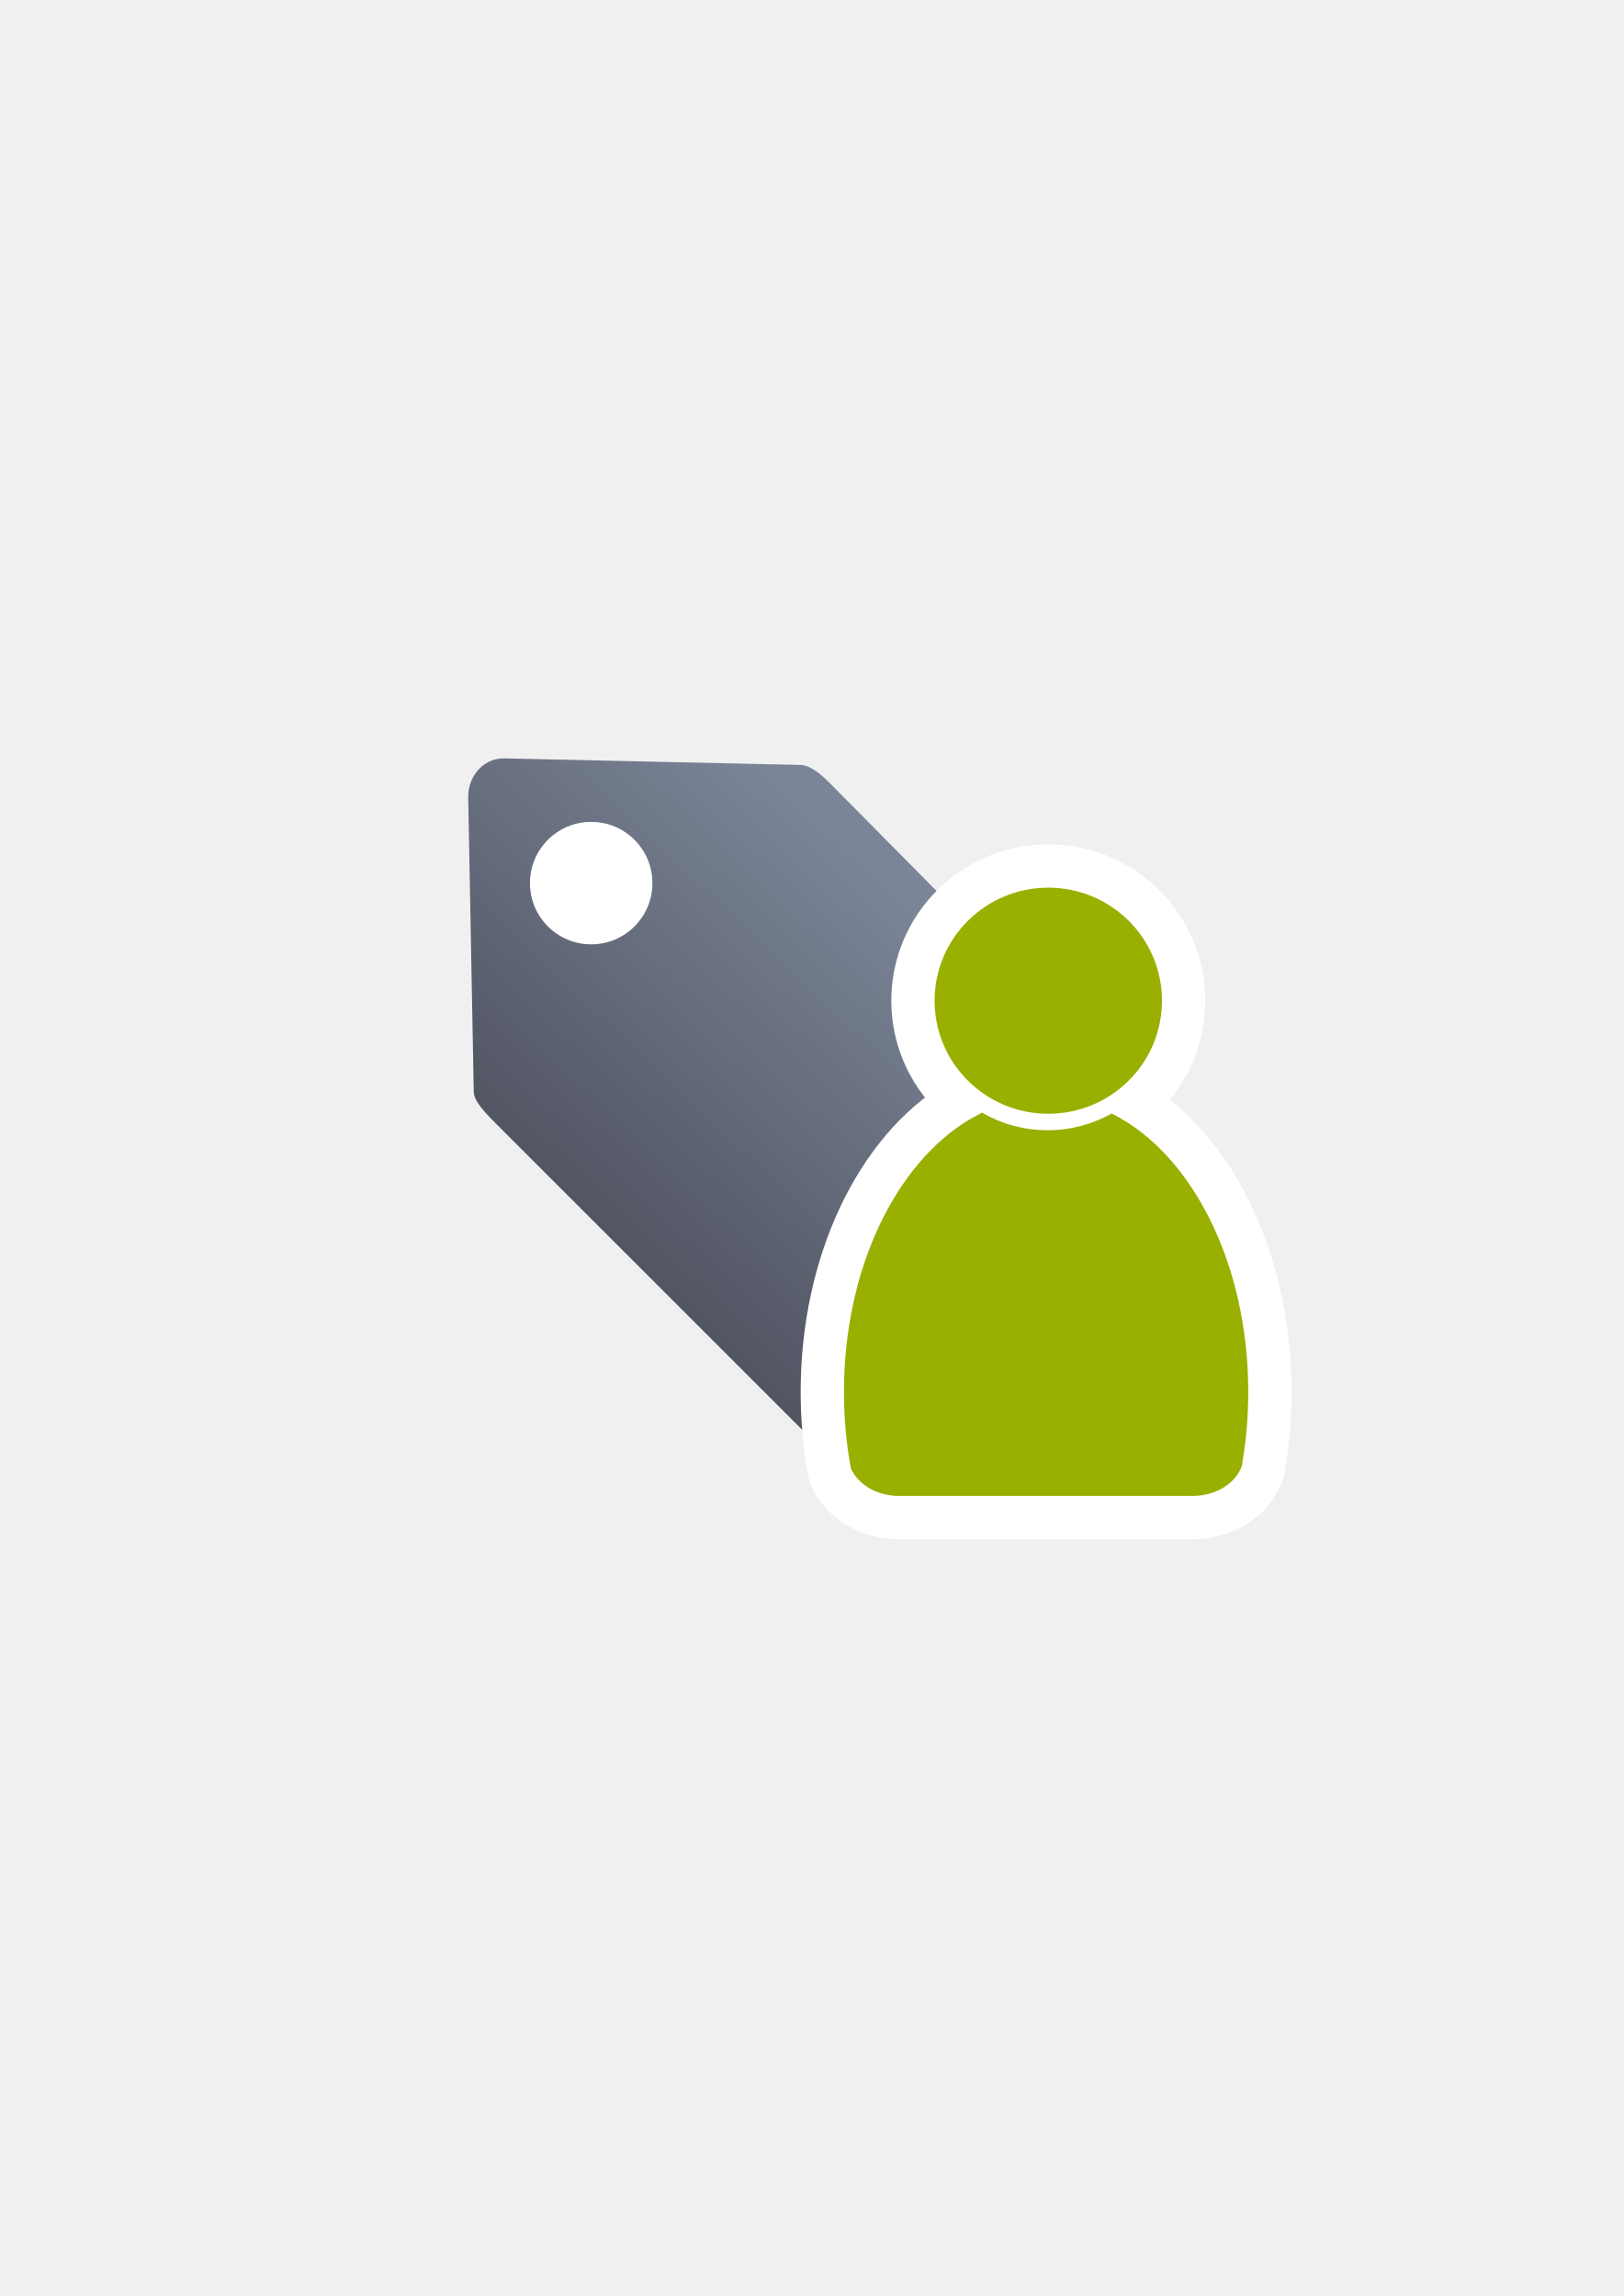
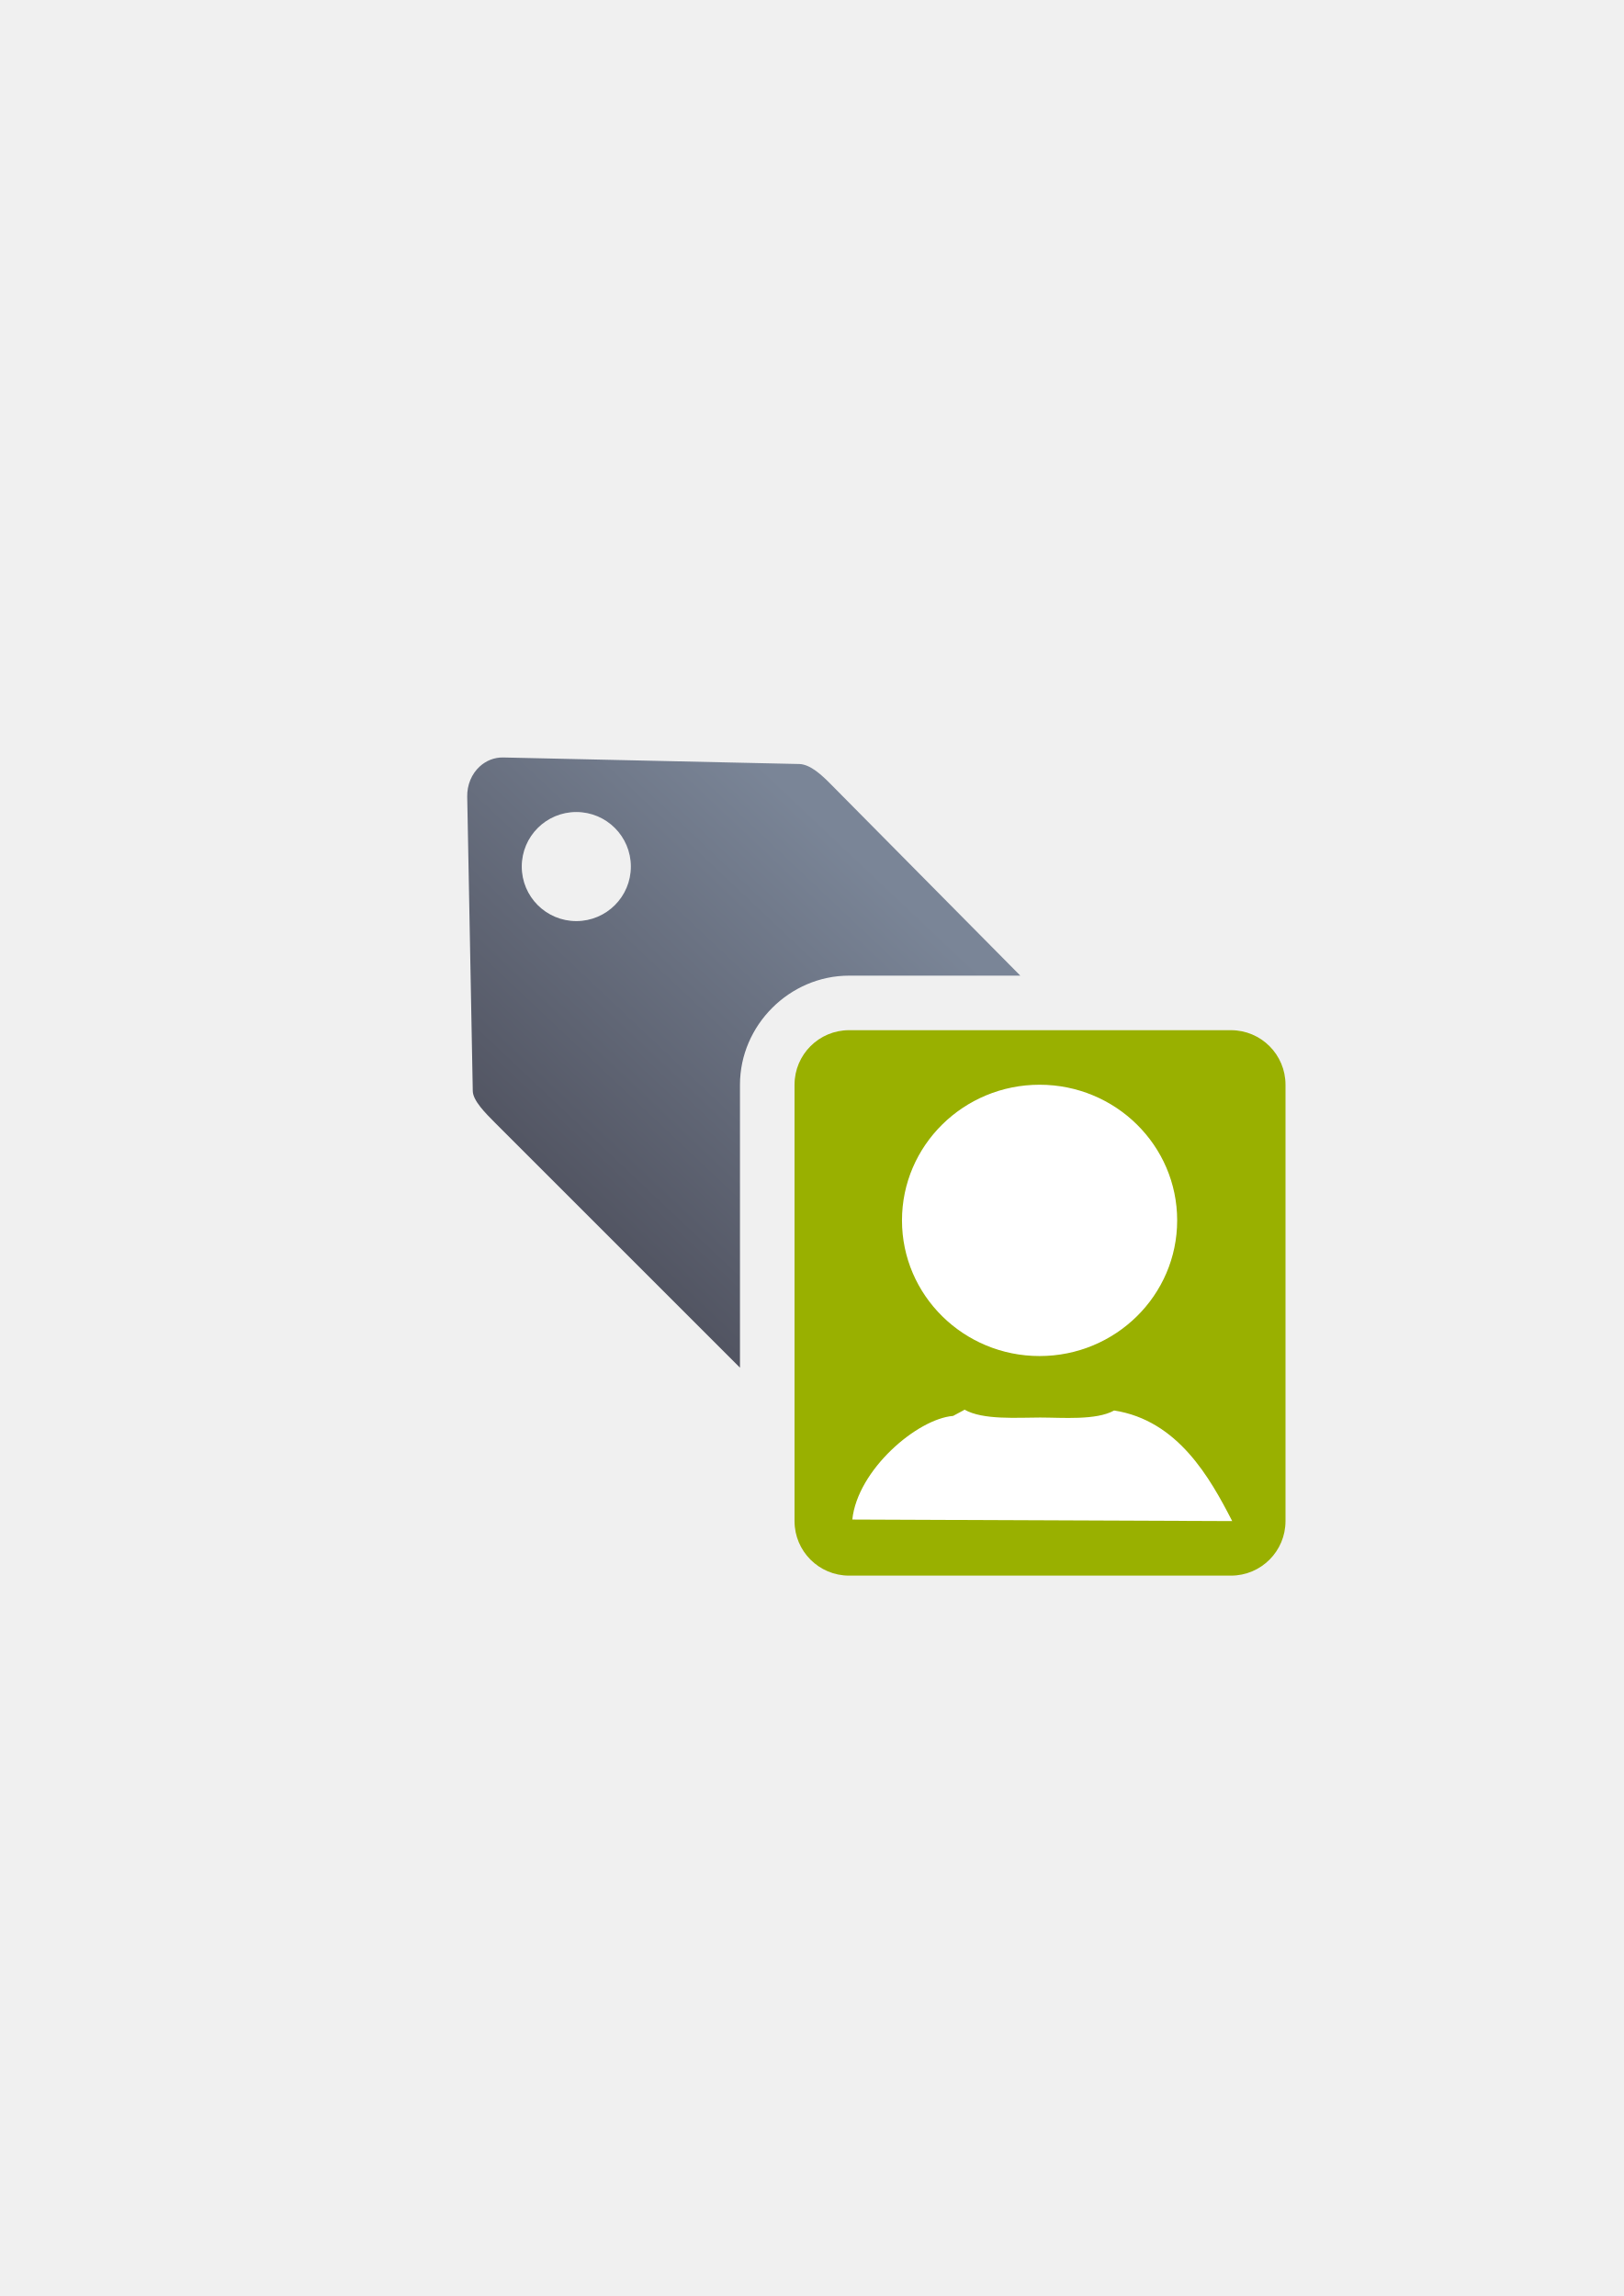
<svg xmlns="http://www.w3.org/2000/svg" xmlns:xlink="http://www.w3.org/1999/xlink" width="210mm" height="297mm" viewBox="0 0 744.094 1052.362" id="svg2" version="1.1">
  <defs id="defs4">
    <linearGradient id="linearGradient2224">
      <stop style="stop-color:#7c7c7c;stop-opacity:1;" offset="0" id="stop4233" />
      <stop style="stop-color:#b8b8b8;stop-opacity:1;" offset="1" id="stop4235" />
    </linearGradient>
    <linearGradient id="linearGradient4237">
      <stop id="stop2226" offset="0" style="stop-color:#7c7c7c;stop-opacity:1;" />
      <stop id="stop2228" offset="1" style="stop-color:#b8b8b8;stop-opacity:1;" />
    </linearGradient>
    <linearGradient id="linearGradient15218">
      <stop id="stop15220" offset="0" style="stop-color:#eeeeef;stop-opacity:1;" />
      <stop id="stop2736" offset="0.599" style="stop-color:#d3d7cf;stop-opacity:1;" />
      <stop id="stop2738" offset="0.828" style="stop-color:#ffffff;stop-opacity:1;" />
      <stop id="stop15222" offset="1" style="stop-color:#d3d7cf;stop-opacity:1;" />
    </linearGradient>
    <pattern y="0" x="0" height="6" width="6" patternUnits="userSpaceOnUse" id="EMFhbasepattern" />
    <pattern y="0" x="0" height="6" width="6" patternUnits="userSpaceOnUse" id="EMFhbasepattern-5" />
-     <linearGradient xlink:href="#linearGradient4203" id="linearGradient4209" x1="300" y1="632.362" x2="470" y2="452.362" gradientUnits="userSpaceOnUse" />
+     <linearGradient xlink:href="#linearGradient4203" id="linearGradient4209-3" x1="300" y1="632.362" x2="470" y2="452.362" gradientUnits="userSpaceOnUse" gradientTransform="matrix(0.9146314,0,0,0.9146314,20.22009,110.9605)" />
    <linearGradient id="linearGradient4203">
      <stop style="stop-color:#4e505d;stop-opacity:1;" offset="0" id="stop4205" />
      <stop style="stop-color:#7a8597;stop-opacity:1" offset="1" id="stop4207" />
    </linearGradient>
  </defs>
  <g id="layer1">
-     <g id="g4180" transform="matrix(0.9146314,0,0,0.9146314,33.98556,45.09595)">
-       <path id="rect4173" d="m 203.693,335.265 c -3.994,3.652 -6.37,9.156 -6.257,15.148 l 2.787,147.5 c 0.076,4.815 6.463,11.173 10.938,15.677 l 194.062,194.062 c 9.258,9.258 24.165,9.258 33.423,0 L 573.174,573.125 c 9.258,-9.258 9.211,-24.117 0,-33.423 L 379.111,343.64 c -4.177,-4.177 -9.747,-9.393 -15.184,-9.619 L 215.531,330.744 c -4.648,-0.103 -8.732,1.68 -11.838,4.521 z" style="opacity:1;fill:url(#linearGradient4209);fill-opacity:1;stroke:none;stroke-width:23;stroke-linecap:butt;stroke-linejoin:round;stroke-miterlimit:4;stroke-dasharray:none;stroke-opacity:1" />
-       <circle r="30.684" cy="393.248" cx="259.05" id="path4201" style="opacity:1;fill:#ffffff;fill-opacity:1;stroke:none;stroke-width:23;stroke-linecap:butt;stroke-linejoin:round;stroke-miterlimit:4;stroke-dasharray:none;stroke-opacity:1" />
-     </g>
-     <rect style="fill:none;fill-rule:evenodd;stroke:none;stroke-width:1px;stroke-linecap:butt;stroke-linejoin:miter;stroke-opacity:1" id="rect3336" width="400" height="400" x="189.145" y="322.27" />
-     <g id="g4197" transform="matrix(1.045638,-0.07484384,0.07484384,1.045638,-72.17145,1.972986)" />
-     <g id="g4187" transform="translate(-8.259281,-28.90748)">
-       <g transform="matrix(0.7936326,0,0,0.7936326,176.7739,173.4332)" id="g4186" style="fill:#99b000;stroke:#ffffff;stroke-width:50;stroke-miterlimit:4;stroke-dasharray:none">
-         <path id="path4188" d="m 354.643,460.416 c -0.117,0.104 -0.224,0.216 -0.346,0.316 l -6.543,3.545 c -42.676,25.281 -72.762,86.259 -72.762,157.469 0,15.295 1.395,30.114 3.998,44.213 3.861,8.637 13.562,14.968 25.186,15.795 l 0,0.096 172.762,0 0,-0.008 c 13.046,-0.184 24.035,-7.283 27.727,-17.016 2.47,-13.759 3.791,-28.194 3.791,-43.08 0,-74.549 -32.977,-137.884 -78.852,-160.785 -10.953,6.149 -23.578,9.678 -37.004,9.678 -13.817,10e-6 -26.787,-3.737 -37.957,-10.223 z" style="fill:#99b000;fill-opacity:1;stroke:#ffffff;stroke-width:50;stroke-linecap:round;stroke-linejoin:round;stroke-miterlimit:4;stroke-dasharray:none;stroke-opacity:1" />
-         <ellipse ry="65.293" rx="65.647" cx="392.98" cy="395.838" id="ellipse4190" style="fill:#99b000;fill-opacity:1;stroke:#ffffff;stroke-width:50;stroke-miterlimit:4;stroke-dasharray:none;stroke-opacity:1" />
-       </g>
-       <g style="fill:#99b000" id="g4289" transform="matrix(0.7936326,0,0,0.7936326,176.7739,173.4332)">
-         <path style="fill:#99b000;fill-opacity:1;stroke:none;stroke-width:41.152;stroke-linecap:round;stroke-linejoin:round;stroke-opacity:1" d="m 354.643,460.416 c -0.117,0.104 -0.224,0.216 -0.346,0.316 l -6.543,3.545 c -42.676,25.281 -72.762,86.259 -72.762,157.469 0,15.295 1.395,30.114 3.998,44.213 3.861,8.637 13.562,14.968 25.186,15.795 l 0,0.096 172.762,0 0,-0.008 c 13.046,-0.184 24.035,-7.283 27.727,-17.016 2.47,-13.759 3.791,-28.194 3.791,-43.08 0,-74.549 -32.977,-137.884 -78.852,-160.785 -10.953,6.149 -23.578,9.678 -37.004,9.678 -13.817,10e-6 -26.787,-3.737 -37.957,-10.223 z" id="path2176" />
-         <ellipse style="fill:#99b000;fill-opacity:1;stroke:none;stroke-width:14;stroke-miterlimit:4;stroke-dasharray:none;stroke-opacity:1" id="circle2187-6" cy="395.838" cx="392.98" rx="65.647" ry="65.293" />
-       </g>
+     <g id="g4218" transform="translate(13.30985,-66.28228)">
+       <path id="rect4173-6" d="m 217.352,413.47 c -4.251,-0.094 -7.987,1.537 -10.828,4.135 -3.653,3.34 -5.826,8.375 -5.723,13.855 l 2.549,134.908 c 0.069,4.404 5.912,10.218 10.004,14.338 l 112.443,112.443 0,-129.684 c 0,-27.268 22.732,-50 50,-50 l 78.473,0 -87.303,-88.201 c -3.821,-3.821 -8.916,-8.592 -13.889,-8.799 l -135.727,-2.996 z m 33.445,24.996 a 25,25 0 0 1 25,25 25,25 0 0 1 -25,25 25,25 0 0 1 -25,-25 25,25 0 0 1 25,-25 z m 125,125 0,179.684 15.053,15.053 c 2.487,2.487 5.422,4.238 8.539,5.264 l 13.49,0 c 3.117,-1.026 6.053,-2.776 8.541,-5.264 L 544.463,635.159 c 4.234,-4.234 6.339,-9.749 6.334,-15.27 -0.005,-5.52 -2.122,-11.045 -6.334,-15.301 l -40.703,-41.123 -127.963,0 z" style="opacity:1;fill:url(#linearGradient4209-3);fill-opacity:1;stroke:none;stroke-width:23;stroke-linecap:butt;stroke-linejoin:round;stroke-miterlimit:4;stroke-dasharray:none;stroke-opacity:1" />
+       <rect ry="25" y="538.466" x="350.797" height="250" width="225" id="rect5084" style="color:#000000;clip-rule:nonzero;display:inline;overflow:visible;visibility:visible;opacity:1;isolation:auto;mix-blend-mode:normal;color-interpolation:sRGB;color-interpolation-filters:linearRGB;solid-color:#000000;solid-opacity:1;fill:#99b000;fill-opacity:1;fill-rule:nonzero;stroke:none;stroke-width:50;stroke-linecap:butt;stroke-linejoin:round;stroke-miterlimit:4;stroke-dasharray:none;stroke-dashoffset:0;stroke-opacity:1;color-rendering:auto;image-rendering:auto;shape-rendering:auto;text-rendering:auto;enable-background:accumulate" />
+       <path id="path2176-1" d="m 463.096,563.466 c -34.823,5.9e-4 -63.053,27.837 -63.053,62.176 1.4e-4,34.338 28.23,62.175 63.053,62.176 34.824,4.7e-4 63.055,-27.837 63.055,-62.176 -1.4e-4,-34.339 -28.231,-62.176 -63.055,-62.176 z m -34.43,148.904 0,0.004 c -0.089,0.078 -0.17,0.161 -0.262,0.236 l -4.939,2.652 c -16.517,1.355 -43.801,24.765 -46.185,47.496 l 174.09,0.707 c -10.203,-19.859 -24.893,-46.169 -54.103,-50.688 -8.269,4.603 -23.805,3.227 -33.941,3.227 -10.432,0 -26.227,1.22 -34.66,-3.635 z" style="fill:#ffffff;fill-opacity:1;stroke:none;stroke-width:41.152;stroke-linecap:round;stroke-linejoin:round;stroke-opacity:1" />
+       <path id="rect5097" d="m 200.797,388.466 350,0 c 13.85,0 25,11.15 25,25 l 0,350 c 0,13.85 -11.15,25 -25,25 l -350,0 c -13.85,0 -25,-11.15 -25,-25 l 0,-350 c 0,-13.85 11.15,-25 25,-25 z" style="color:#000000;clip-rule:nonzero;display:inline;overflow:visible;visibility:visible;opacity:1;isolation:auto;mix-blend-mode:normal;color-interpolation:sRGB;color-interpolation-filters:linearRGB;solid-color:#000000;solid-opacity:1;fill:none;fill-opacity:1;fill-rule:nonzero;stroke:none;stroke-width:50;stroke-linecap:butt;stroke-linejoin:round;stroke-miterlimit:4;stroke-dasharray:none;stroke-dashoffset:0;stroke-opacity:1;color-rendering:auto;image-rendering:auto;shape-rendering:auto;text-rendering:auto;enable-background:accumulate" />
    </g>
  </g>
</svg>
